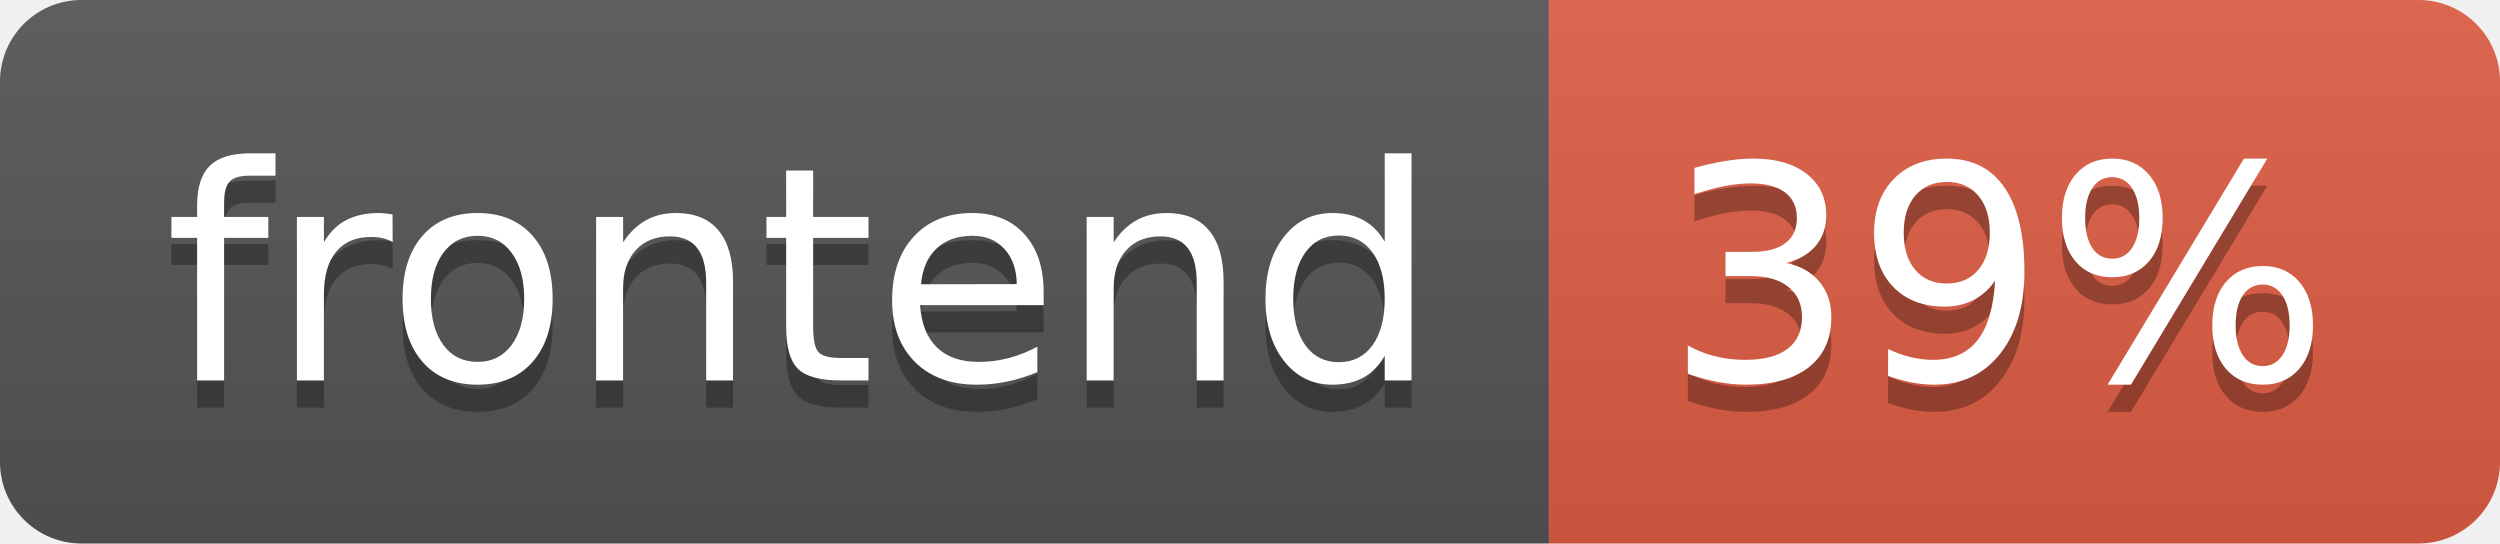
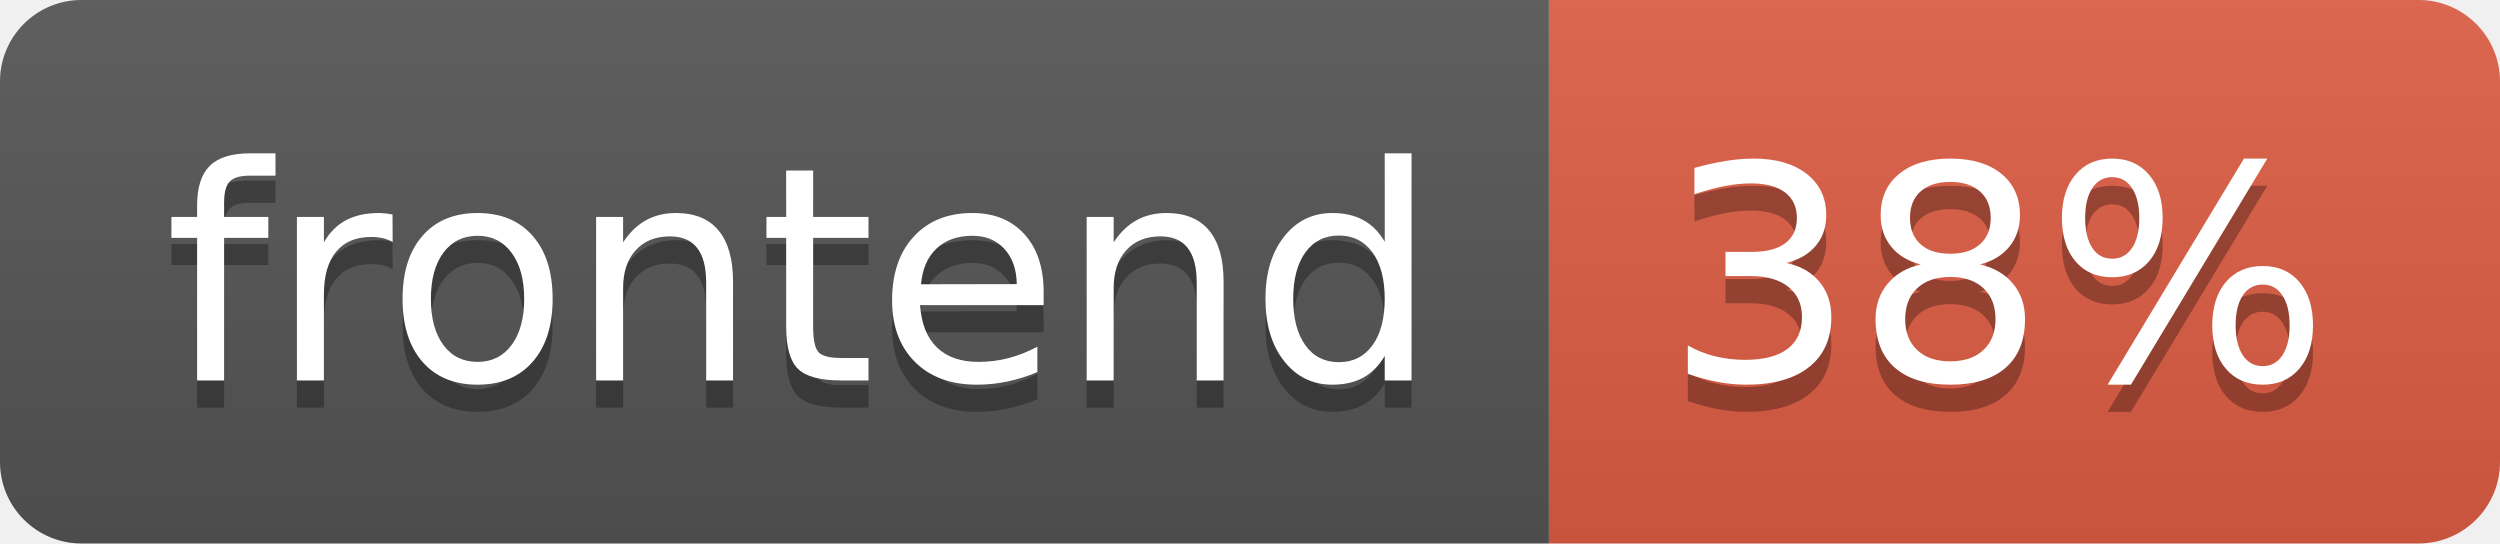
- <svg xmlns="http://www.w3.org/2000/svg" width="92" height="20" role="img" aria-label="frontend: 39%">
+ <svg xmlns="http://www.w3.org/2000/svg" width="92" height="20" role="img" aria-label="frontend: 38%">
  <linearGradient id="s" x2="0" y2="100%">
    <stop offset="0" stop-color="#bbb" stop-opacity=".1" />
    <stop offset="1" stop-opacity=".1" />
  </linearGradient>
  <clipPath id="r">
    <rect width="92" height="20" rx="3" fill="#fff" />
  </clipPath>
  <g clip-path="url(#r)">
    <rect width="57" height="20" fill="#555" />
    <rect x="57" width="35" height="20" fill="#e05d44" />
    <rect width="92" height="20" fill="url(#s)" />
  </g>
  <g fill="#fff" text-anchor="middle" font-family="Verdana,Geneva,DejaVu Sans,sans-serif" text-rendering="geometricPrecision" font-size="110">
    <text aria-hidden="true" x="295" y="150" fill="#010101" fill-opacity=".3" transform="scale(.1)" textLength="470">frontend</text>
    <text x="295" y="140" transform="scale(.1)" fill="#fff" textLength="470">frontend</text>
-     <text aria-hidden="true" x="735" y="150" fill="#010101" fill-opacity=".3" transform="scale(.1)" textLength="250">39%</text>
-     <text x="735" y="140" transform="scale(.1)" fill="#fff" textLength="250">39%</text>
+     <text aria-hidden="true" x="735" y="150" fill="#010101" fill-opacity=".3" transform="scale(.1)" textLength="250">38%</text>
+     <text x="735" y="140" transform="scale(.1)" fill="#fff" textLength="250">38%</text>
  </g>
</svg>
